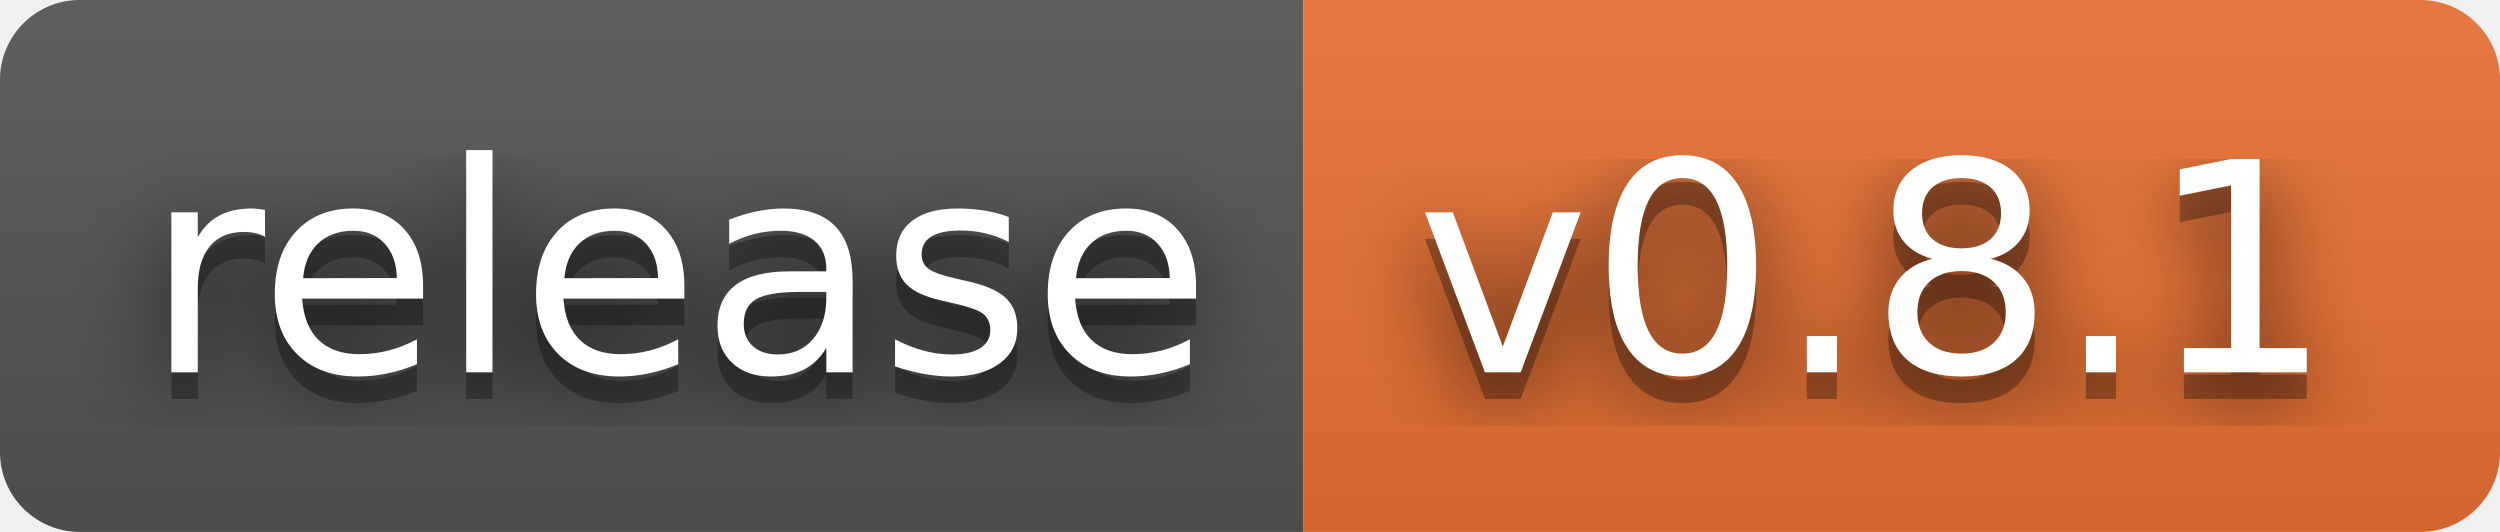
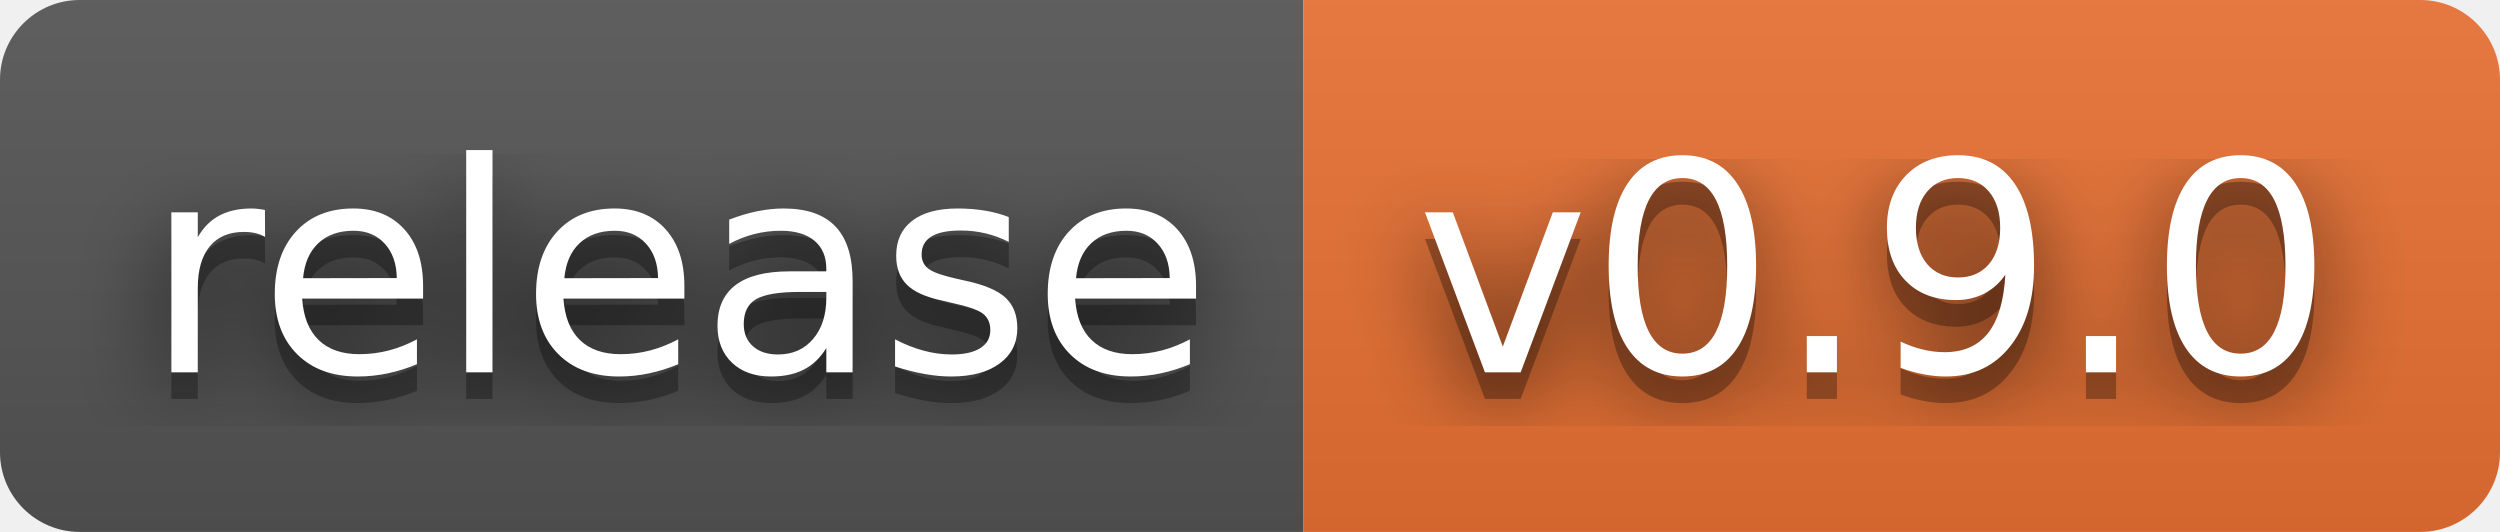
- <svg xmlns="http://www.w3.org/2000/svg" width="94" height="20" role="img" aria-label="release: v0.8.1">
+ <svg xmlns="http://www.w3.org/2000/svg" width="94" height="20" role="img" aria-label="release: v0.9.0">
  <filter id="blur">
    <feGaussianBlur stdDeviation="16" />
  </filter>
  <linearGradient id="s" x2="0" y2="100%">
    <stop offset="0" stop-color="#bbb" stop-opacity=".1" />
    <stop offset="1" stop-opacity=".1" />
  </linearGradient>
  <clipPath id="r">
    <rect width="94" height="20" rx="3" />
  </clipPath>
  <g clip-path="url(#r)">
    <rect width="49" height="20" fill="#555" />
    <rect x="49" width="45" height="20" fill="#ea7233" />
    <rect width="94" height="20" fill="url(#s)" />
  </g>
  <g fill="#fff" text-anchor="middle" font-family="Verdana,Geneva,DejaVu Sans,sans-serif" text-rendering="geometricPrecision" font-size="110">
    <g transform="scale(.1)">
      <g aria-hidden="true" fill="#010101">
        <text x="255" y="150" fill-opacity=".8" filter="url(#blur)" textLength="390">release</text>
        <text x="255" y="150" fill-opacity=".3" textLength="390">release</text>
      </g>
      <text x="255" y="140" textLength="390">release</text>
    </g>
    <g transform="scale(.1)">
      <g aria-hidden="true" fill="#010101">
-         <text x="705" y="150" fill-opacity=".8" filter="url(#blur)" textLength="350">v0.8.1</text>
-         <text x="705" y="150" fill-opacity=".3" textLength="350">v0.8.1</text>
+         <text x="705" y="150" fill-opacity=".8" filter="url(#blur)" textLength="350">v0.9.0</text>
+         <text x="705" y="150" fill-opacity=".3" textLength="350">v0.9.0</text>
      </g>
-       <text x="705" y="140" textLength="350">v0.8.1</text>
+       <text x="705" y="140" textLength="350">v0.9.0</text>
    </g>
  </g>
</svg>
